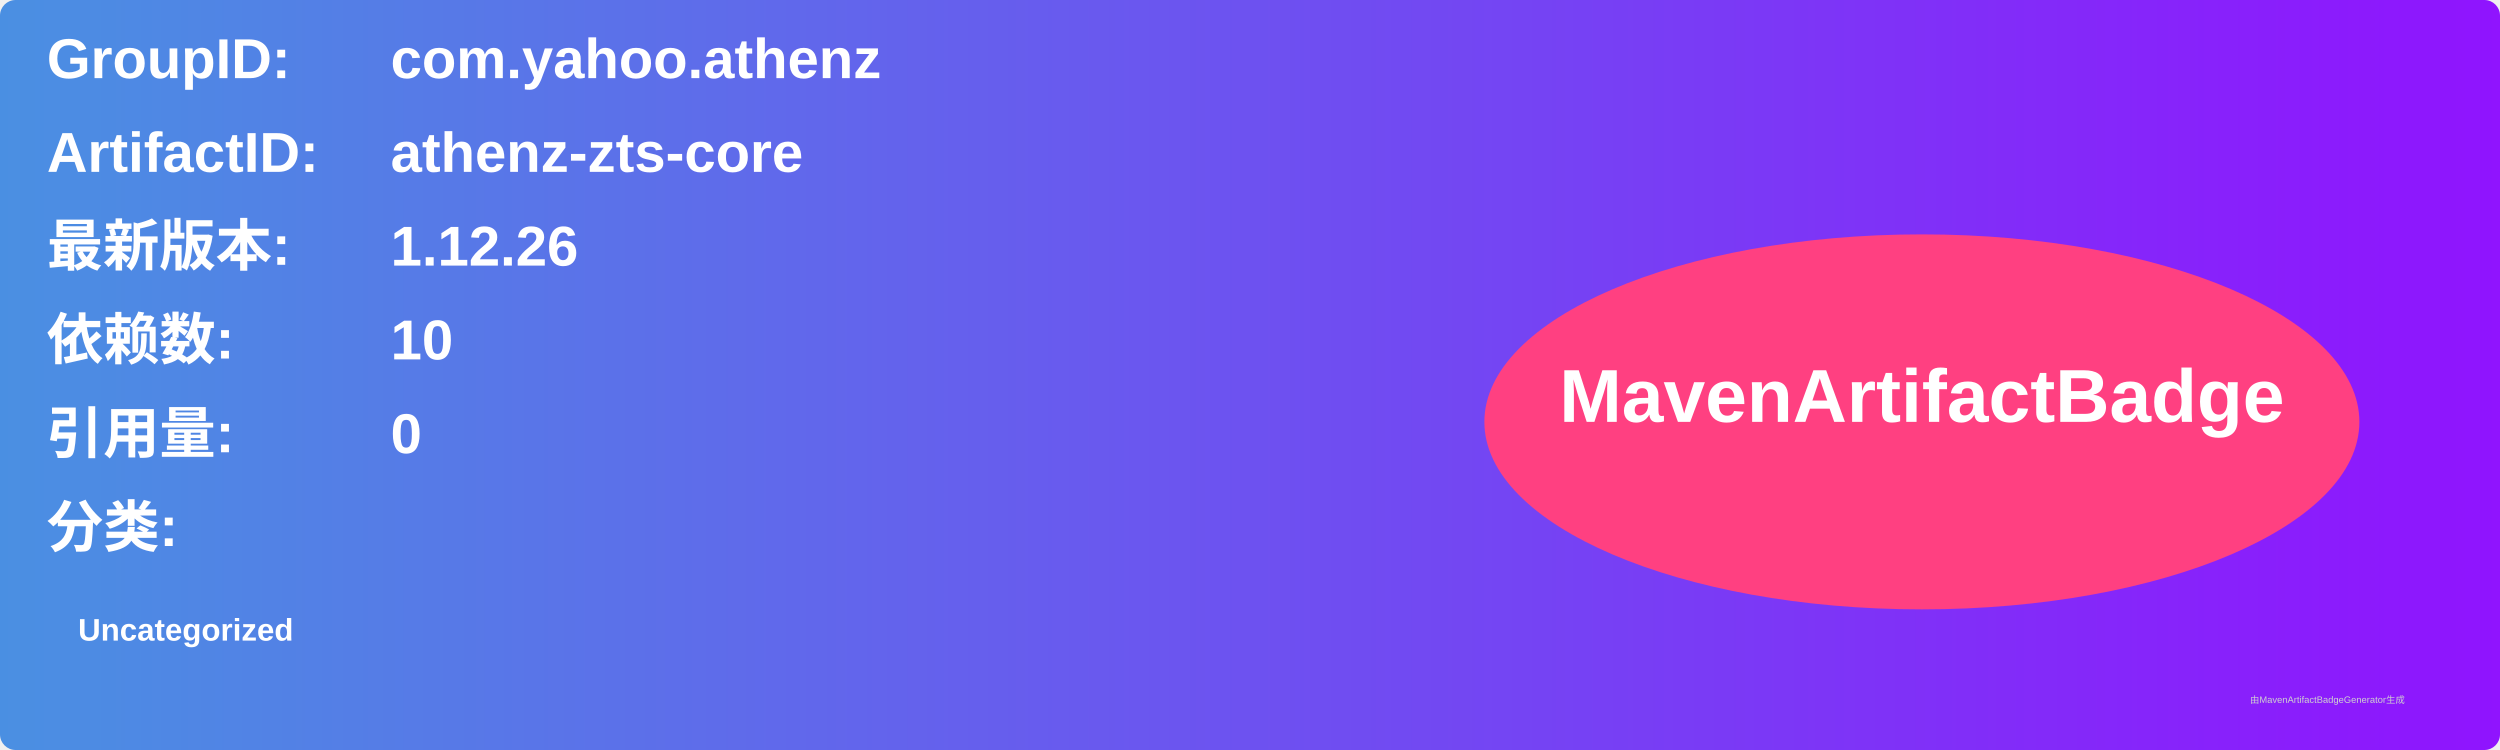
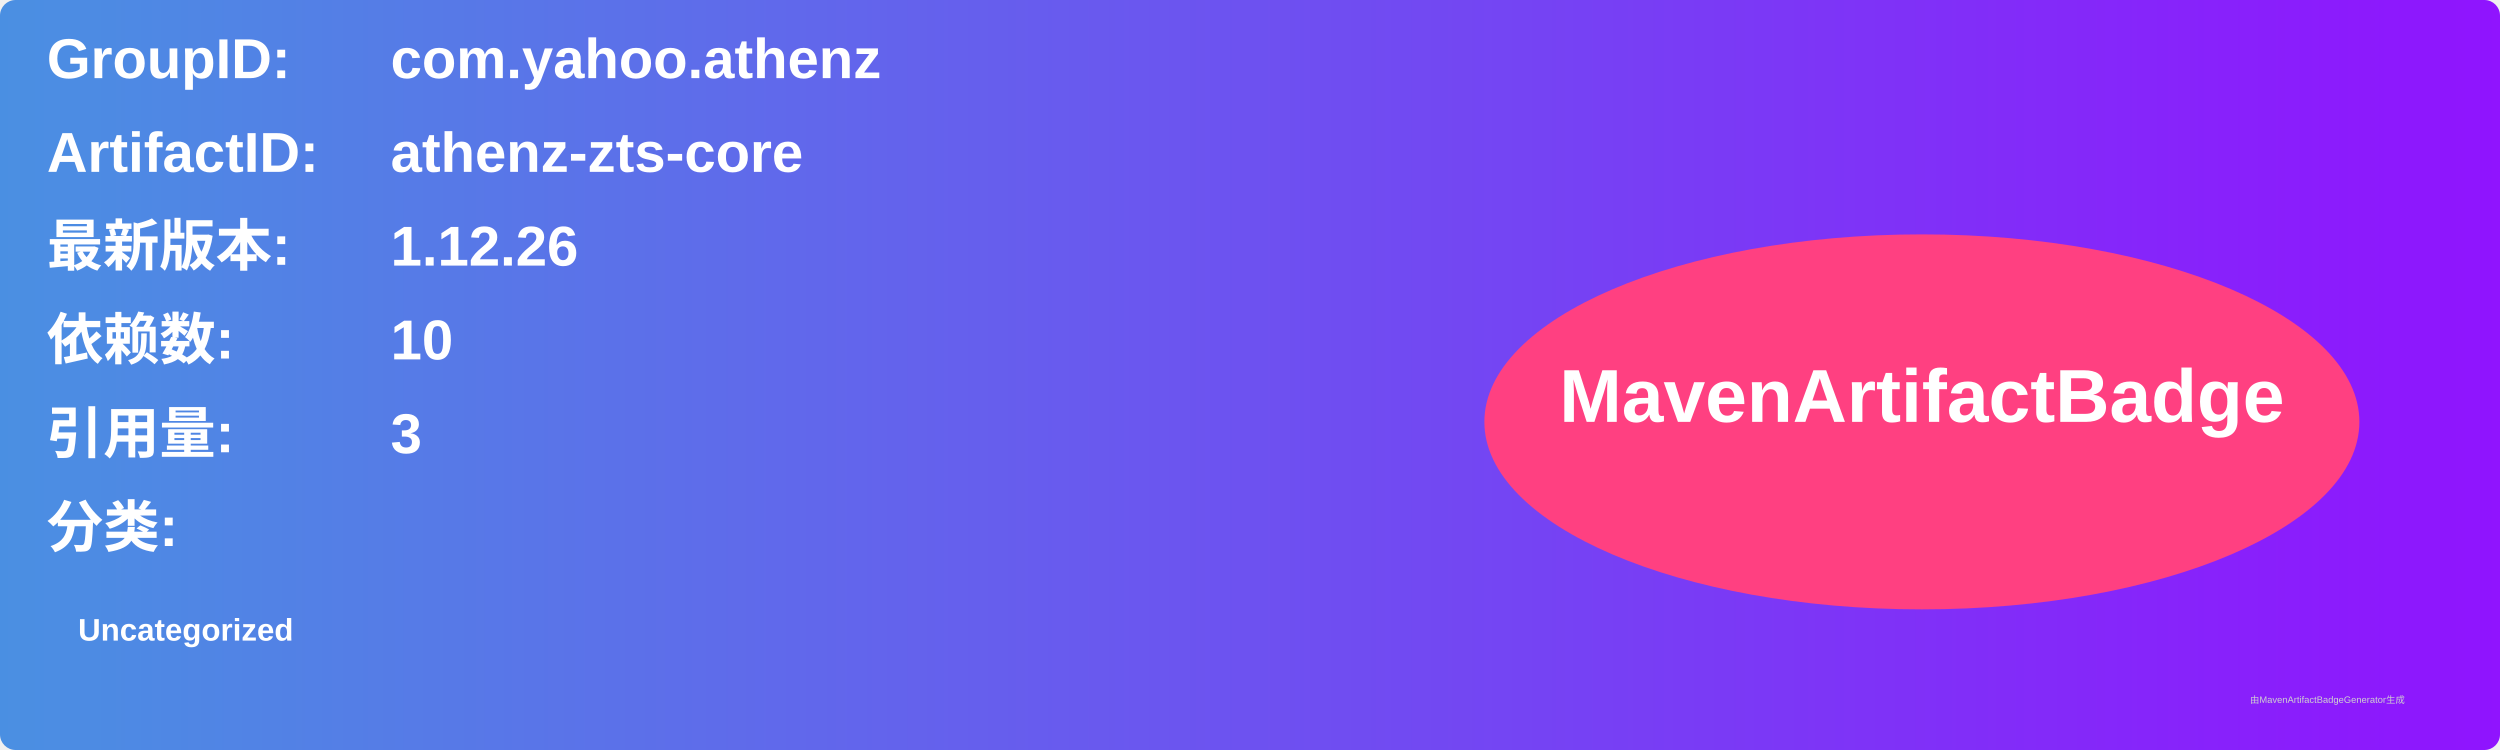
<svg xmlns="http://www.w3.org/2000/svg" width="800" height="240" viewBox="0 0 800 240">
  <linearGradient id="grad" x1="0%" y1="0%" x2="100%" y2="0%">
    <stop offset="0%" stop-color="#4a90e2" />
    <stop offset="100%" stop-color="#9013fe" />
  </linearGradient>
  <rect width="100%" height="100%" rx="5" ry="5" fill="url(#grad)" />
  <g transform="translate(15, 15)">
    <text x="0" y="10" font-family="Arial" font-size="18" fill="white" font-weight="bold" width="260">GroupID:</text>
    <text x="110" y="10" font-family="Arial" font-size="18" fill="white" font-weight="bold" width="460">com.yahoo.athenz</text>
    <text x="0" y="40" font-family="Arial" font-size="18" fill="white" font-weight="bold" width="260">ArtifactID:</text>
    <text x="110" y="40" font-family="Arial" font-size="18" fill="white" font-weight="bold" width="460">athenz-zts-core</text>
    <text x="0" y="70" font-family="Arial" font-size="18" fill="white" font-weight="bold">最新版本:</text>
    <text x="110" y="70" font-family="Arial" font-size="18" fill="white" font-weight="bold">
      <tspan font-weight="bold">1.12.26</tspan>
    </text>
    <text x="0" y="100" font-family="Arial" font-size="18" fill="white" font-weight="bold">依赖数: </text>
    <text x="110" y="100" font-family="Arial" font-size="18" fill="white">
      <tspan font-weight="bold">10</tspan>
    </text>
    <text x="0" y="130" font-family="Arial" font-size="18" fill="white" font-weight="bold">引用量: </text>
    <text x="110" y="130" font-family="Arial" font-size="18" fill="white">
-       <tspan font-weight="bold">0</tspan>
+       <tspan font-weight="bold">3</tspan>
    </text>
    <text x="0" y="160" font-family="Arial" font-size="18" fill="white" font-weight="bold">分类:</text>
    <text x="10" y="190" font-family="Arial" font-size="10" fill="white">
      <tspan font-weight="bold">Uncategorized</tspan>
    </text>
    <ellipse cx="600" cy="120" rx="140" ry="60" fill="#ff4081" />
    <text x="600" y="120" text-anchor="middle" font-family="Arial" font-size="24" fill="white" font-weight="bold">MavenArtifactBadge</text>
  </g>
  <text x="720" y="225" font-family="Arial" font-size="3" fill="#d0d0d0">由MavenArtifactBadgeGenerator生成</text>
</svg>
